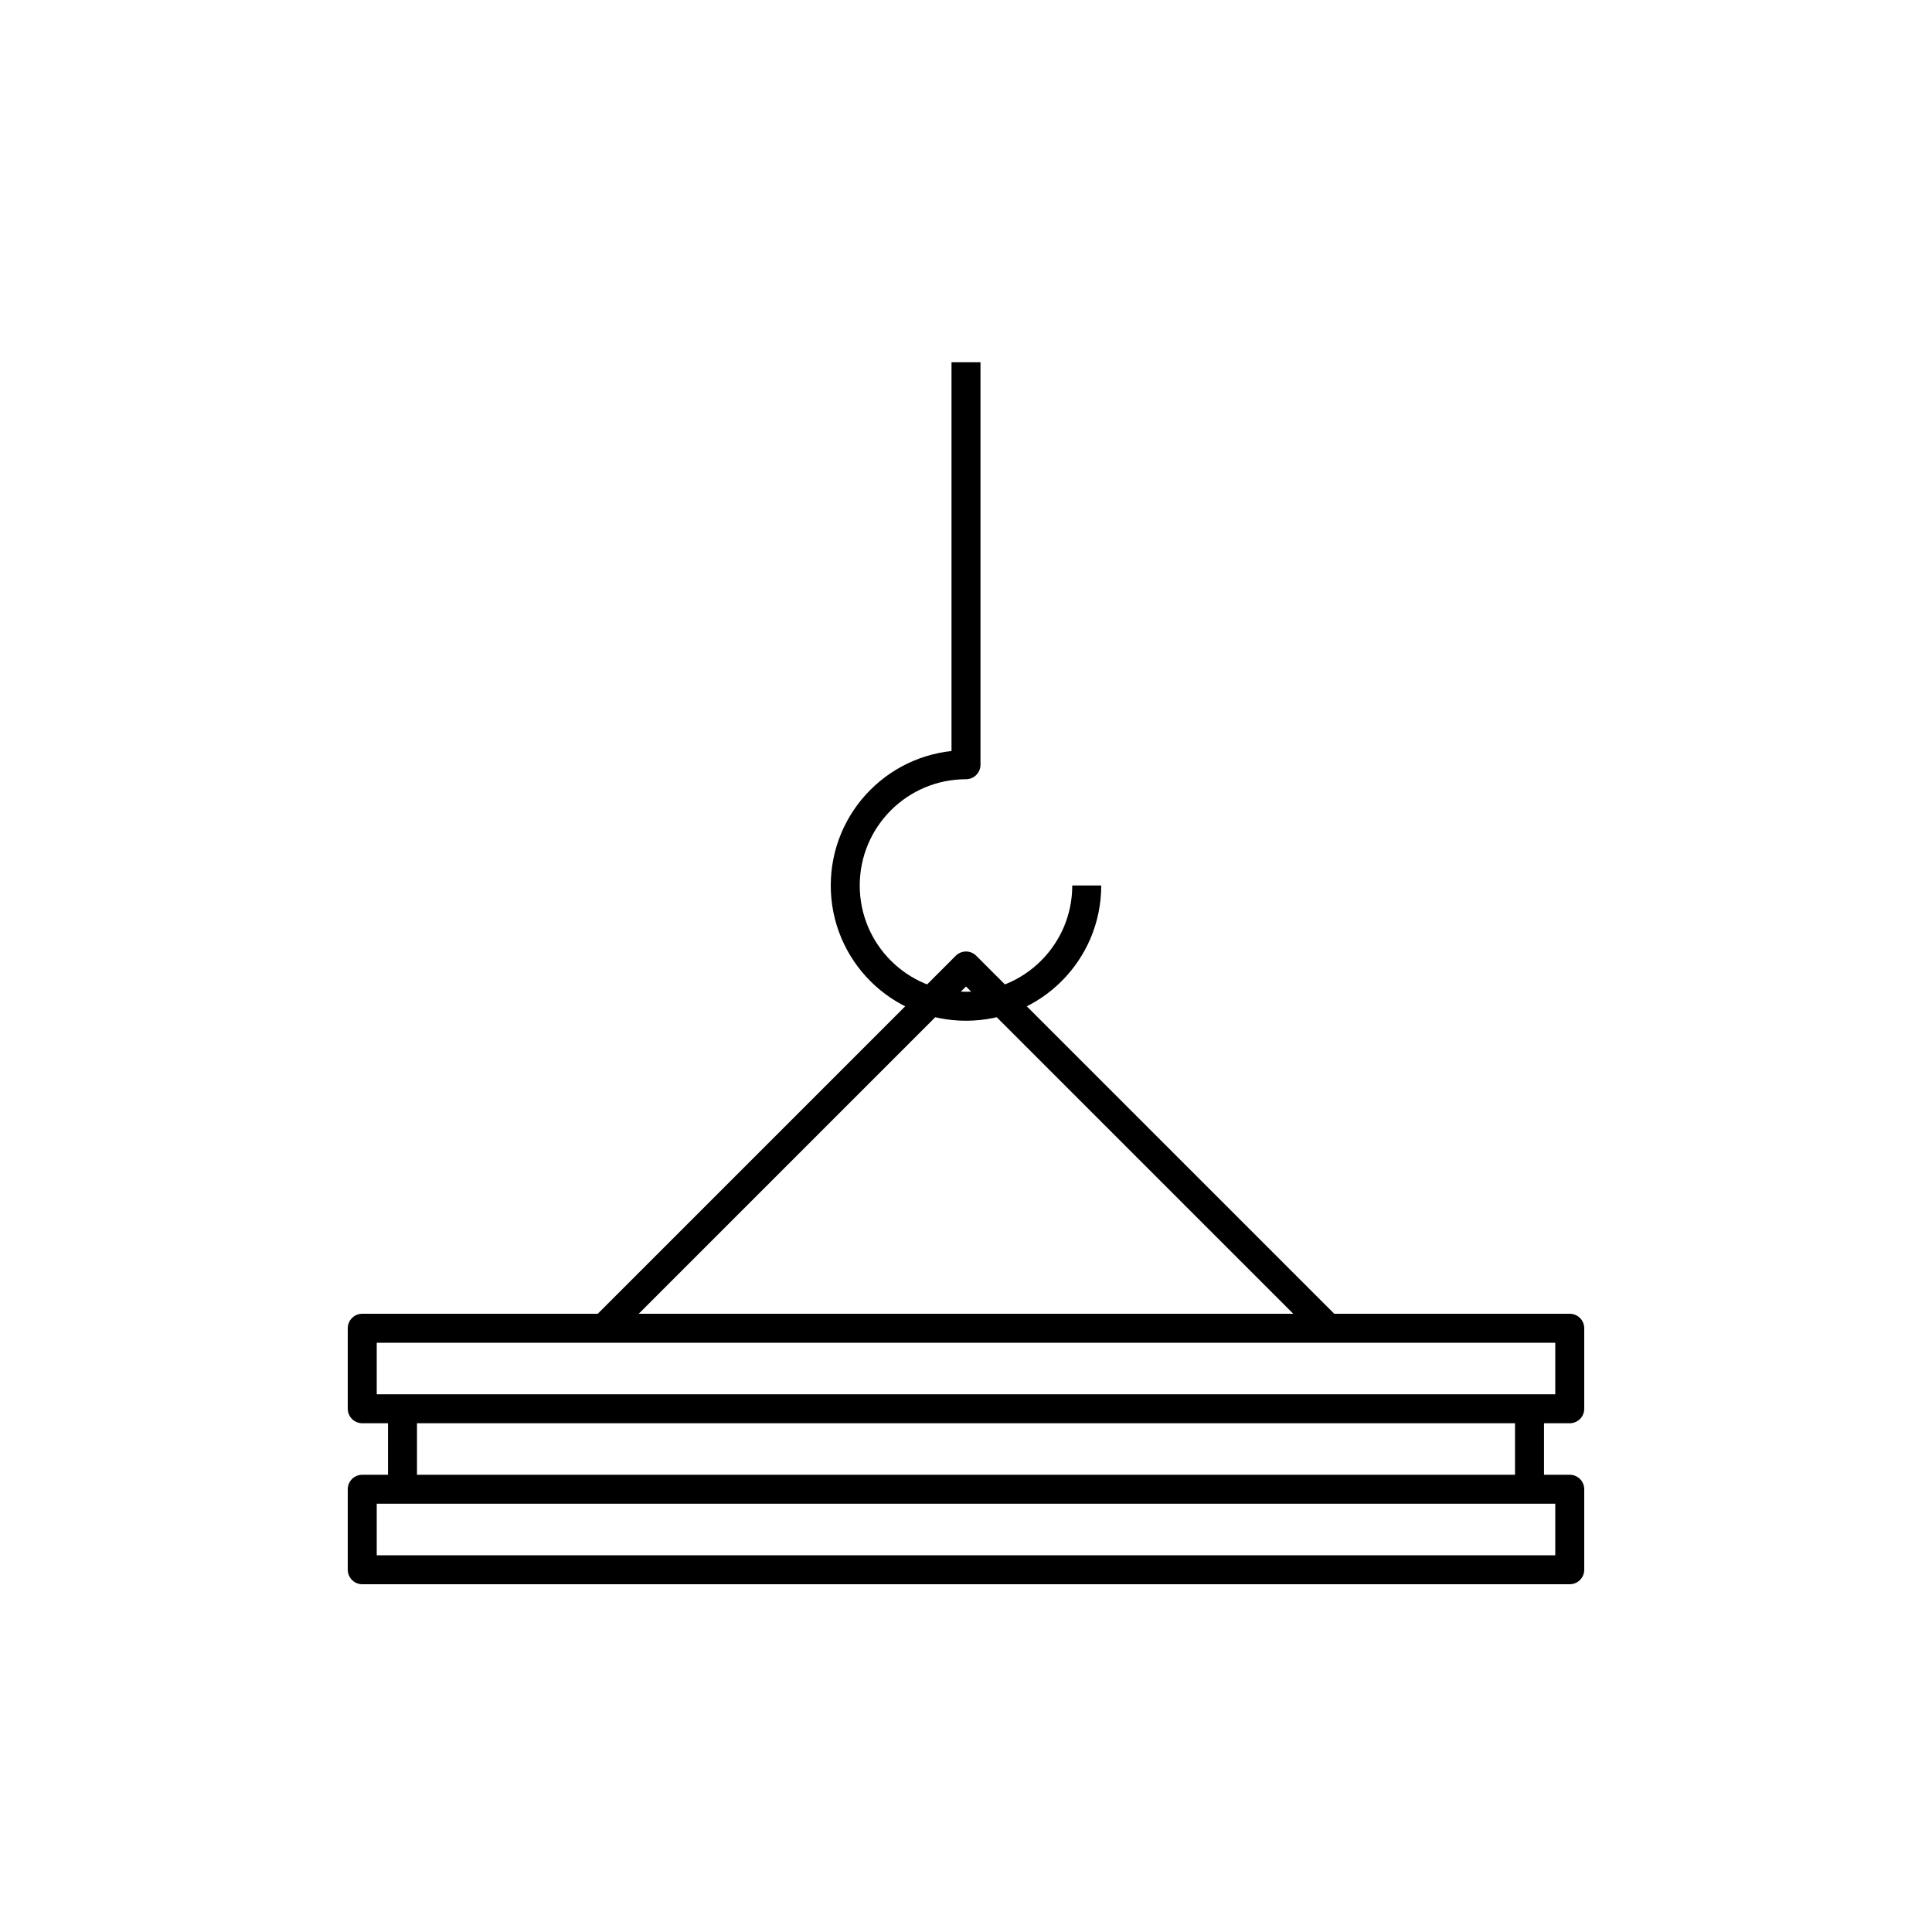
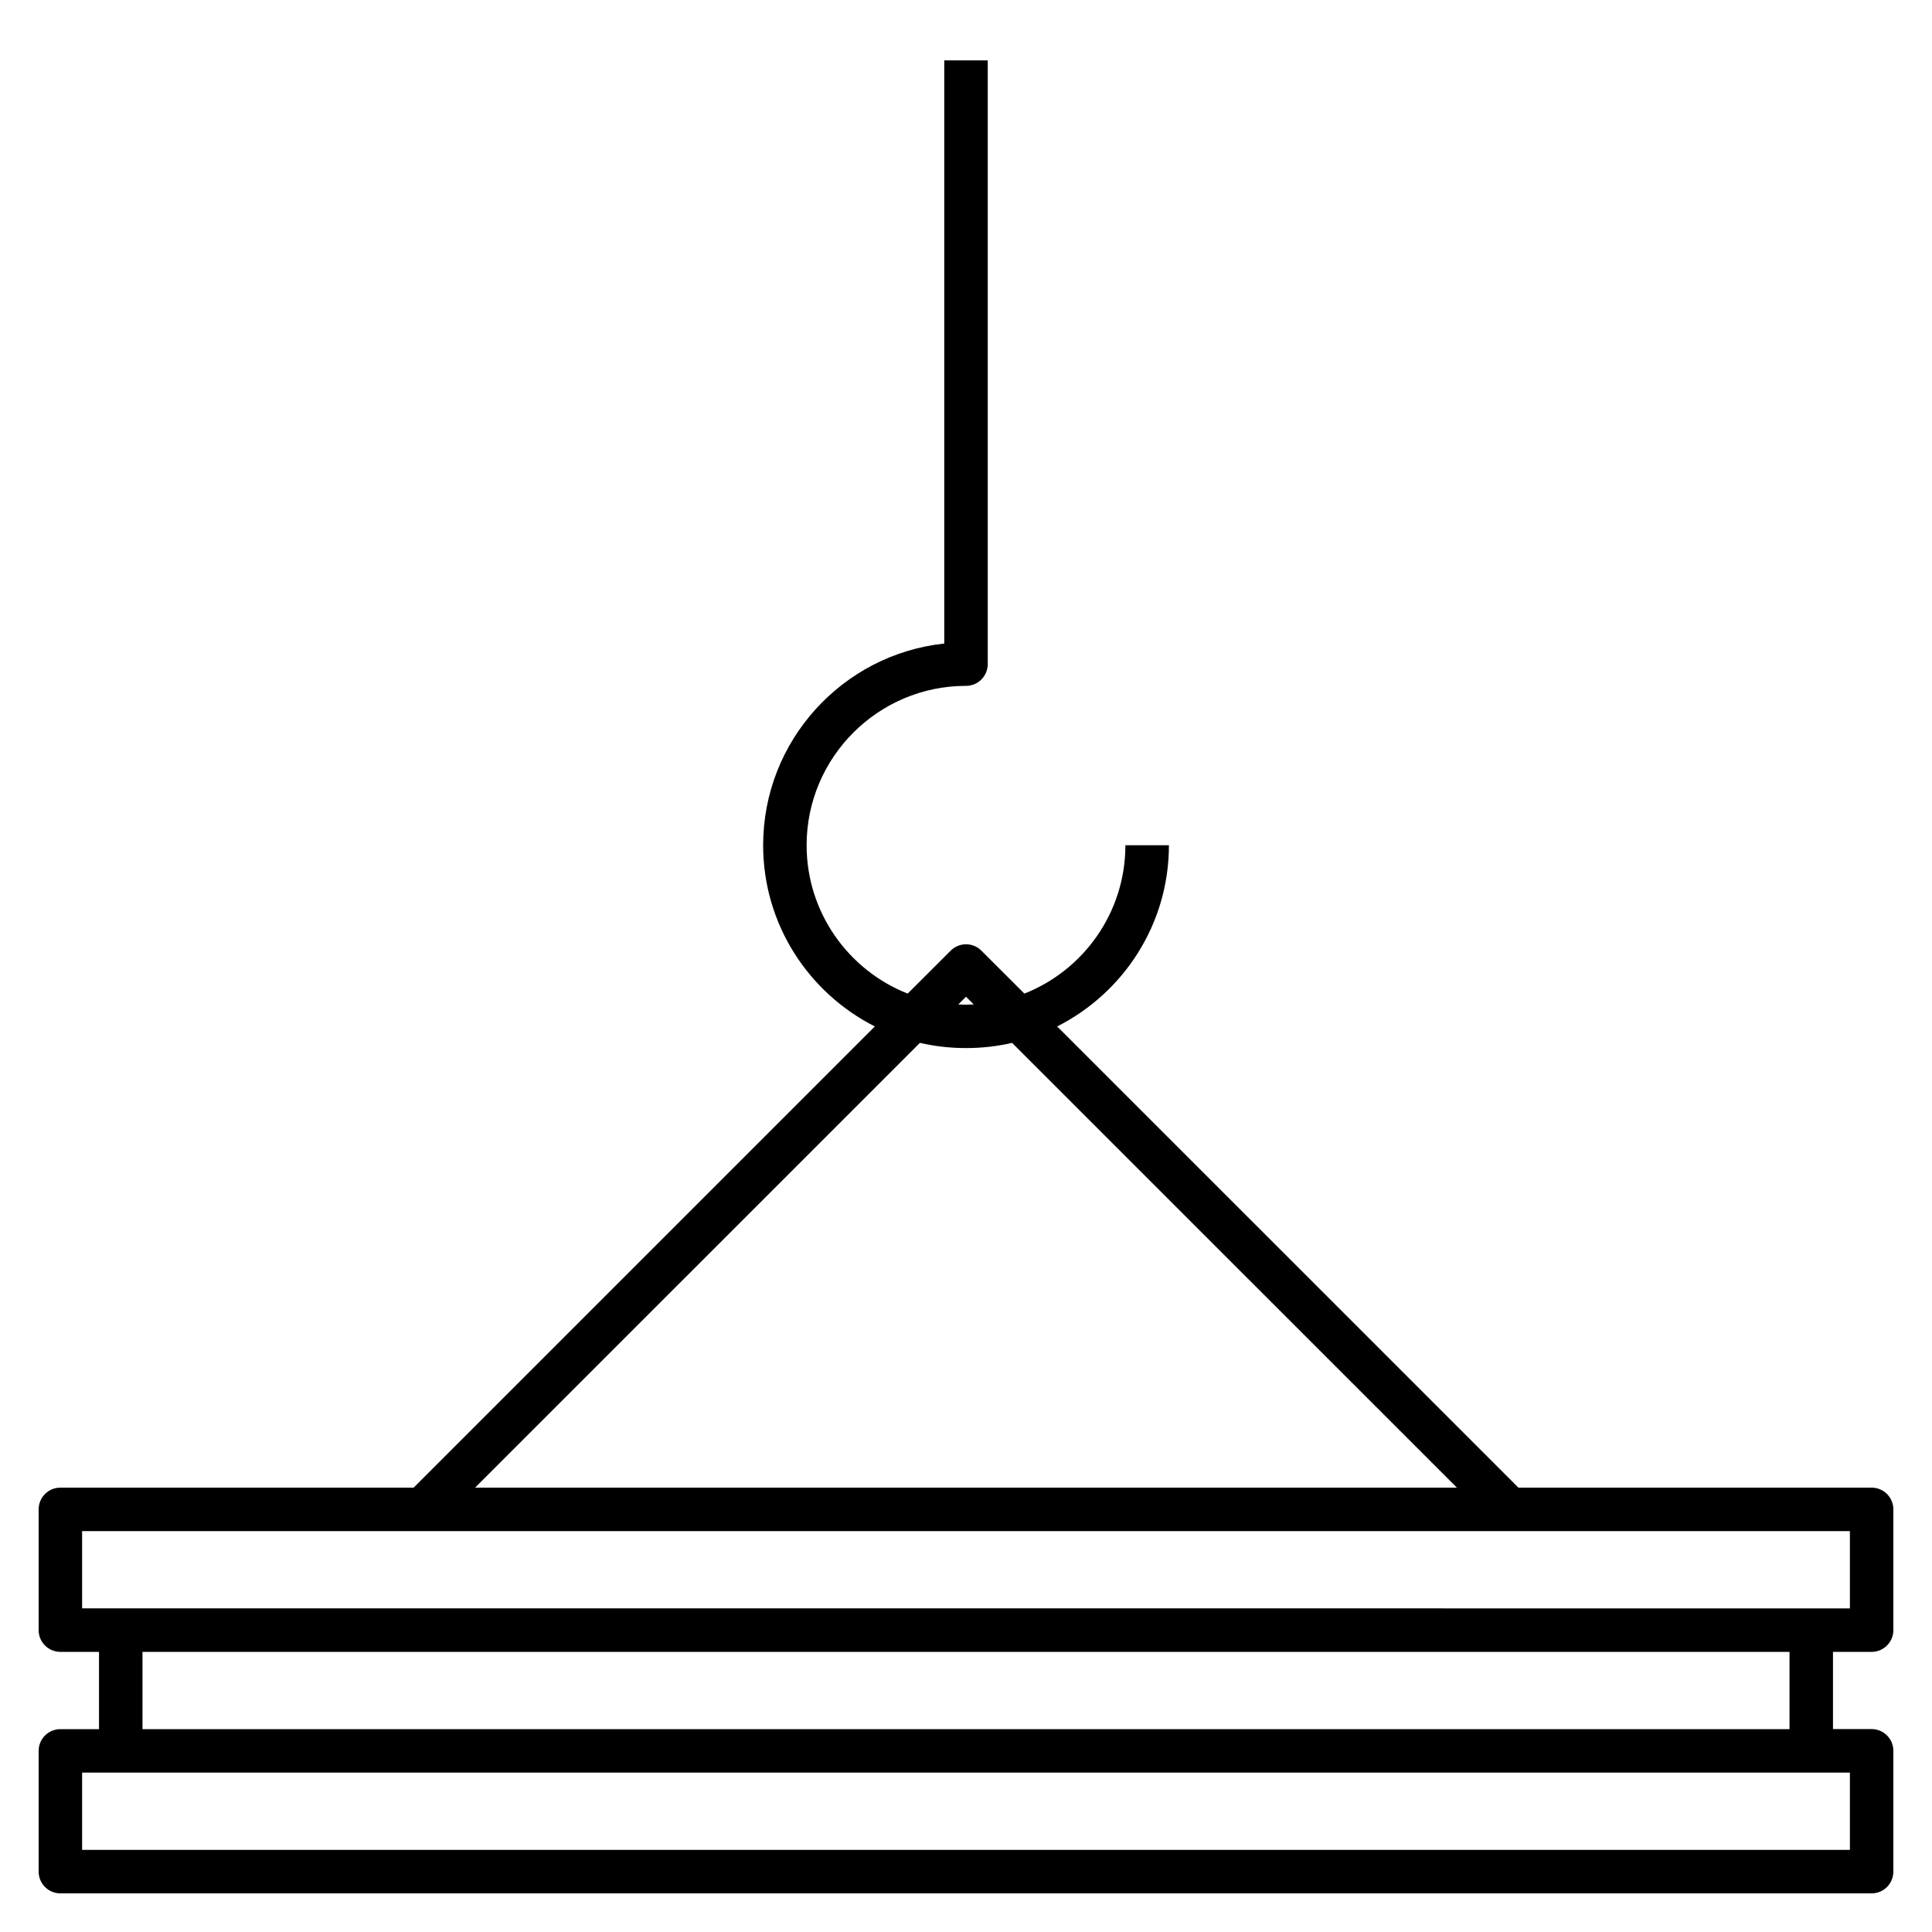
- <svg xmlns="http://www.w3.org/2000/svg" version="1.1" x="0px" y="0px" viewBox="0 0 48 48" style="enable-background:new 0 0 48 48;" xml:space="preserve">
-   <g id="steel">
-     <path id="steel_2_" style="fill:none;stroke:#000000;stroke-width:0.72;stroke-linejoin:round;stroke-miterlimit:10;" d="M39,39H9   v-2h30V39z M39,33H9v2h30V33z M38,35H10v2h28V35z M33,33l-9-9l-9,9 M24,9v10c-1.657,0-3,1.343-3,3s1.343,3,3,3s3-1.343,3-3" />
-   </g>
-   <g id="Layer_1">
- </g>
+ <svg xmlns="http://www.w3.org/2000/svg" version="1.1" id="Layer_1" x="0px" y="0px" viewBox="0 0 32 32" style="enable-background:new 0 0 32 32;" xml:space="preserve">
+   <path id="steel_1_" d="M31,31.36H1c-0.199,0-0.36-0.161-0.36-0.36v-2c0-0.199,0.161-0.36,0.36-0.36h0.64v-1.28H1  c-0.199,0-0.36-0.161-0.36-0.36v-2c0-0.199,0.161-0.36,0.36-0.36h5.851l7.639-7.639c-1.096-0.554-1.85-1.691-1.85-3.001  c0-1.731,1.316-3.161,3-3.341V1h0.72v10c0,0.199-0.161,0.36-0.36,0.36c-1.456,0-2.64,1.185-2.64,2.64  c0,1.115,0.695,2.071,1.674,2.457l0.712-0.711c0.141-0.141,0.368-0.141,0.509,0l0.712,0.711c0.979-0.386,1.673-1.342,1.673-2.457  h0.721c0,1.31-0.754,2.447-1.851,3.001l7.64,7.639H31c0.199,0,0.36,0.161,0.36,0.36v2c0,0.199-0.161,0.36-0.36,0.36h-0.64v1.279H31  c0.199,0,0.36,0.161,0.36,0.36v2C31.36,31.199,31.199,31.36,31,31.36z M1.36,30.64h29.28v-1.28H1.36V30.64z M2.36,28.64h27.28v-1.28  H2.36V28.64z M30,26.64h0.64v-1.28H1.36v1.279L30,26.64L30,26.64z M7.869,24.64h16.262l-7.368-7.367  c-0.49,0.115-1.036,0.115-1.526,0L7.869,24.64z M15.872,16.637c0.085,0.005,0.171,0.005,0.256,0L16,16.509L15.872,16.637z" />
+   <rect id="_Transparent_Rectangle" style="fill:none;" width="32" height="32" />
</svg>
